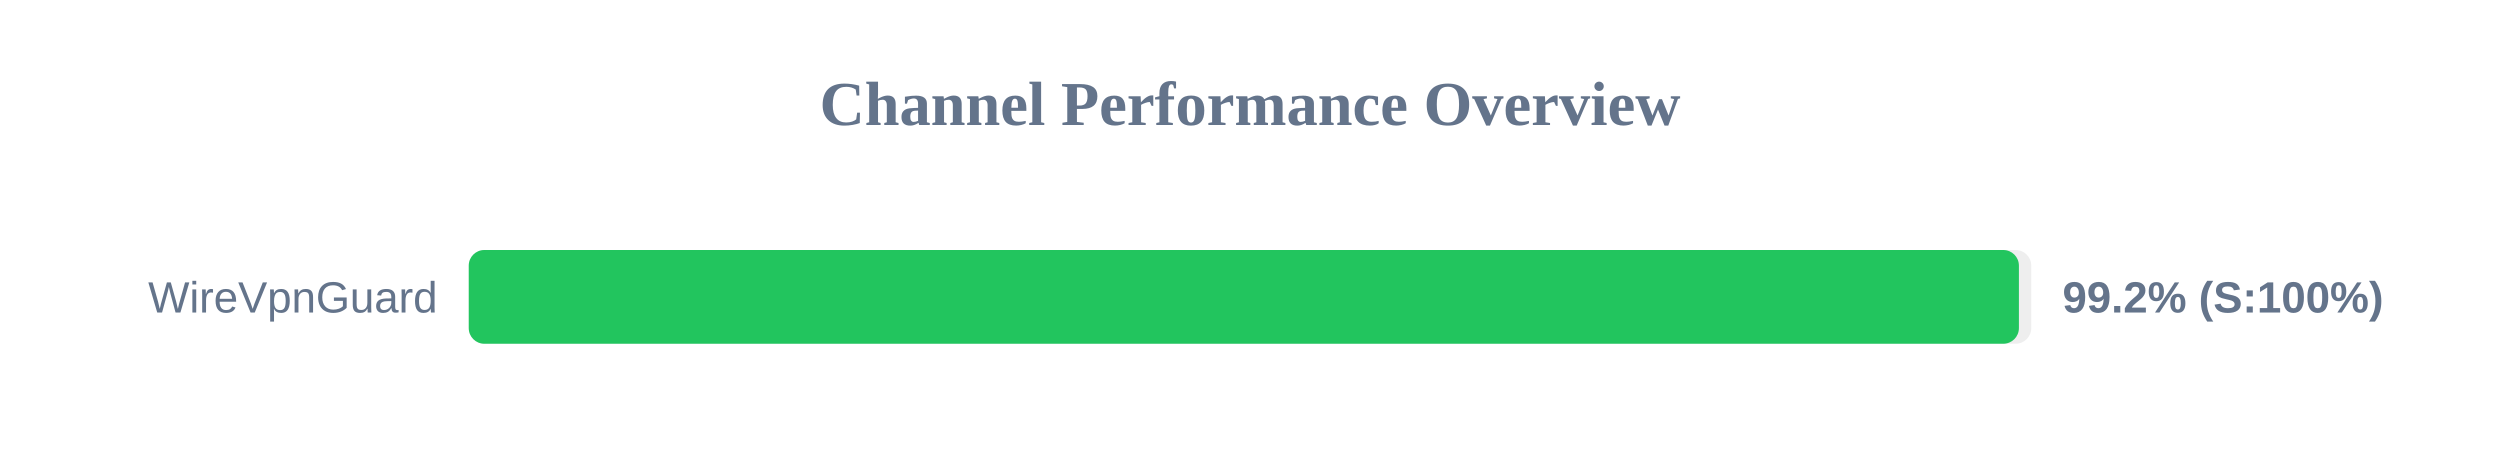
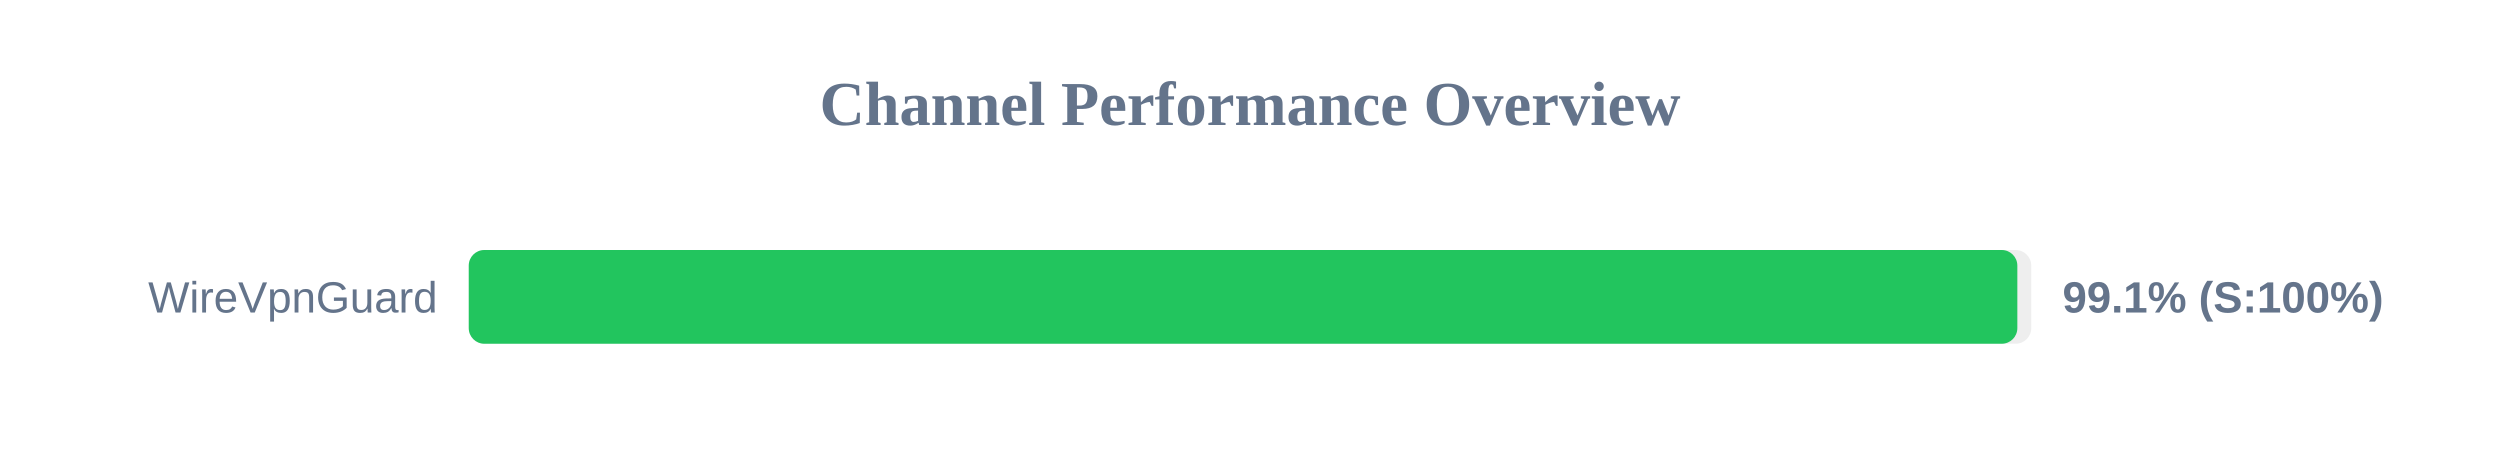
<svg xmlns="http://www.w3.org/2000/svg" width="800" height="150" version="1.1">
  <style>
        .row { font: 14px Arial; fill: #64748b; }
        .score { font: bold 14px Arial; fill: #64748b; }
    </style>
  <text x="400" y="40" text-anchor="middle" font-size="20px" font-weight="bold" fill="#64748b">Channel Performance Overview</text>
  <rect x="150" y="80" width="500" height="30" fill="#eee" rx="5" />
-   <rect x="150" y="80" width="496.05" height="30" fill="#22c55e" rx="5" />
+   <rect x="150" y="80" width="495.55" height="30" fill="#22c55e" rx="5" />
  <text x="140" y="100" text-anchor="end" class="row">WireVpnGuard</text>
-   <text x="660" y="100" text-anchor="start" class="score">99.2% (S:100%)</text>
+   <text x="660" y="100" text-anchor="start" class="score">99.1% (S:100%)</text>
</svg>
